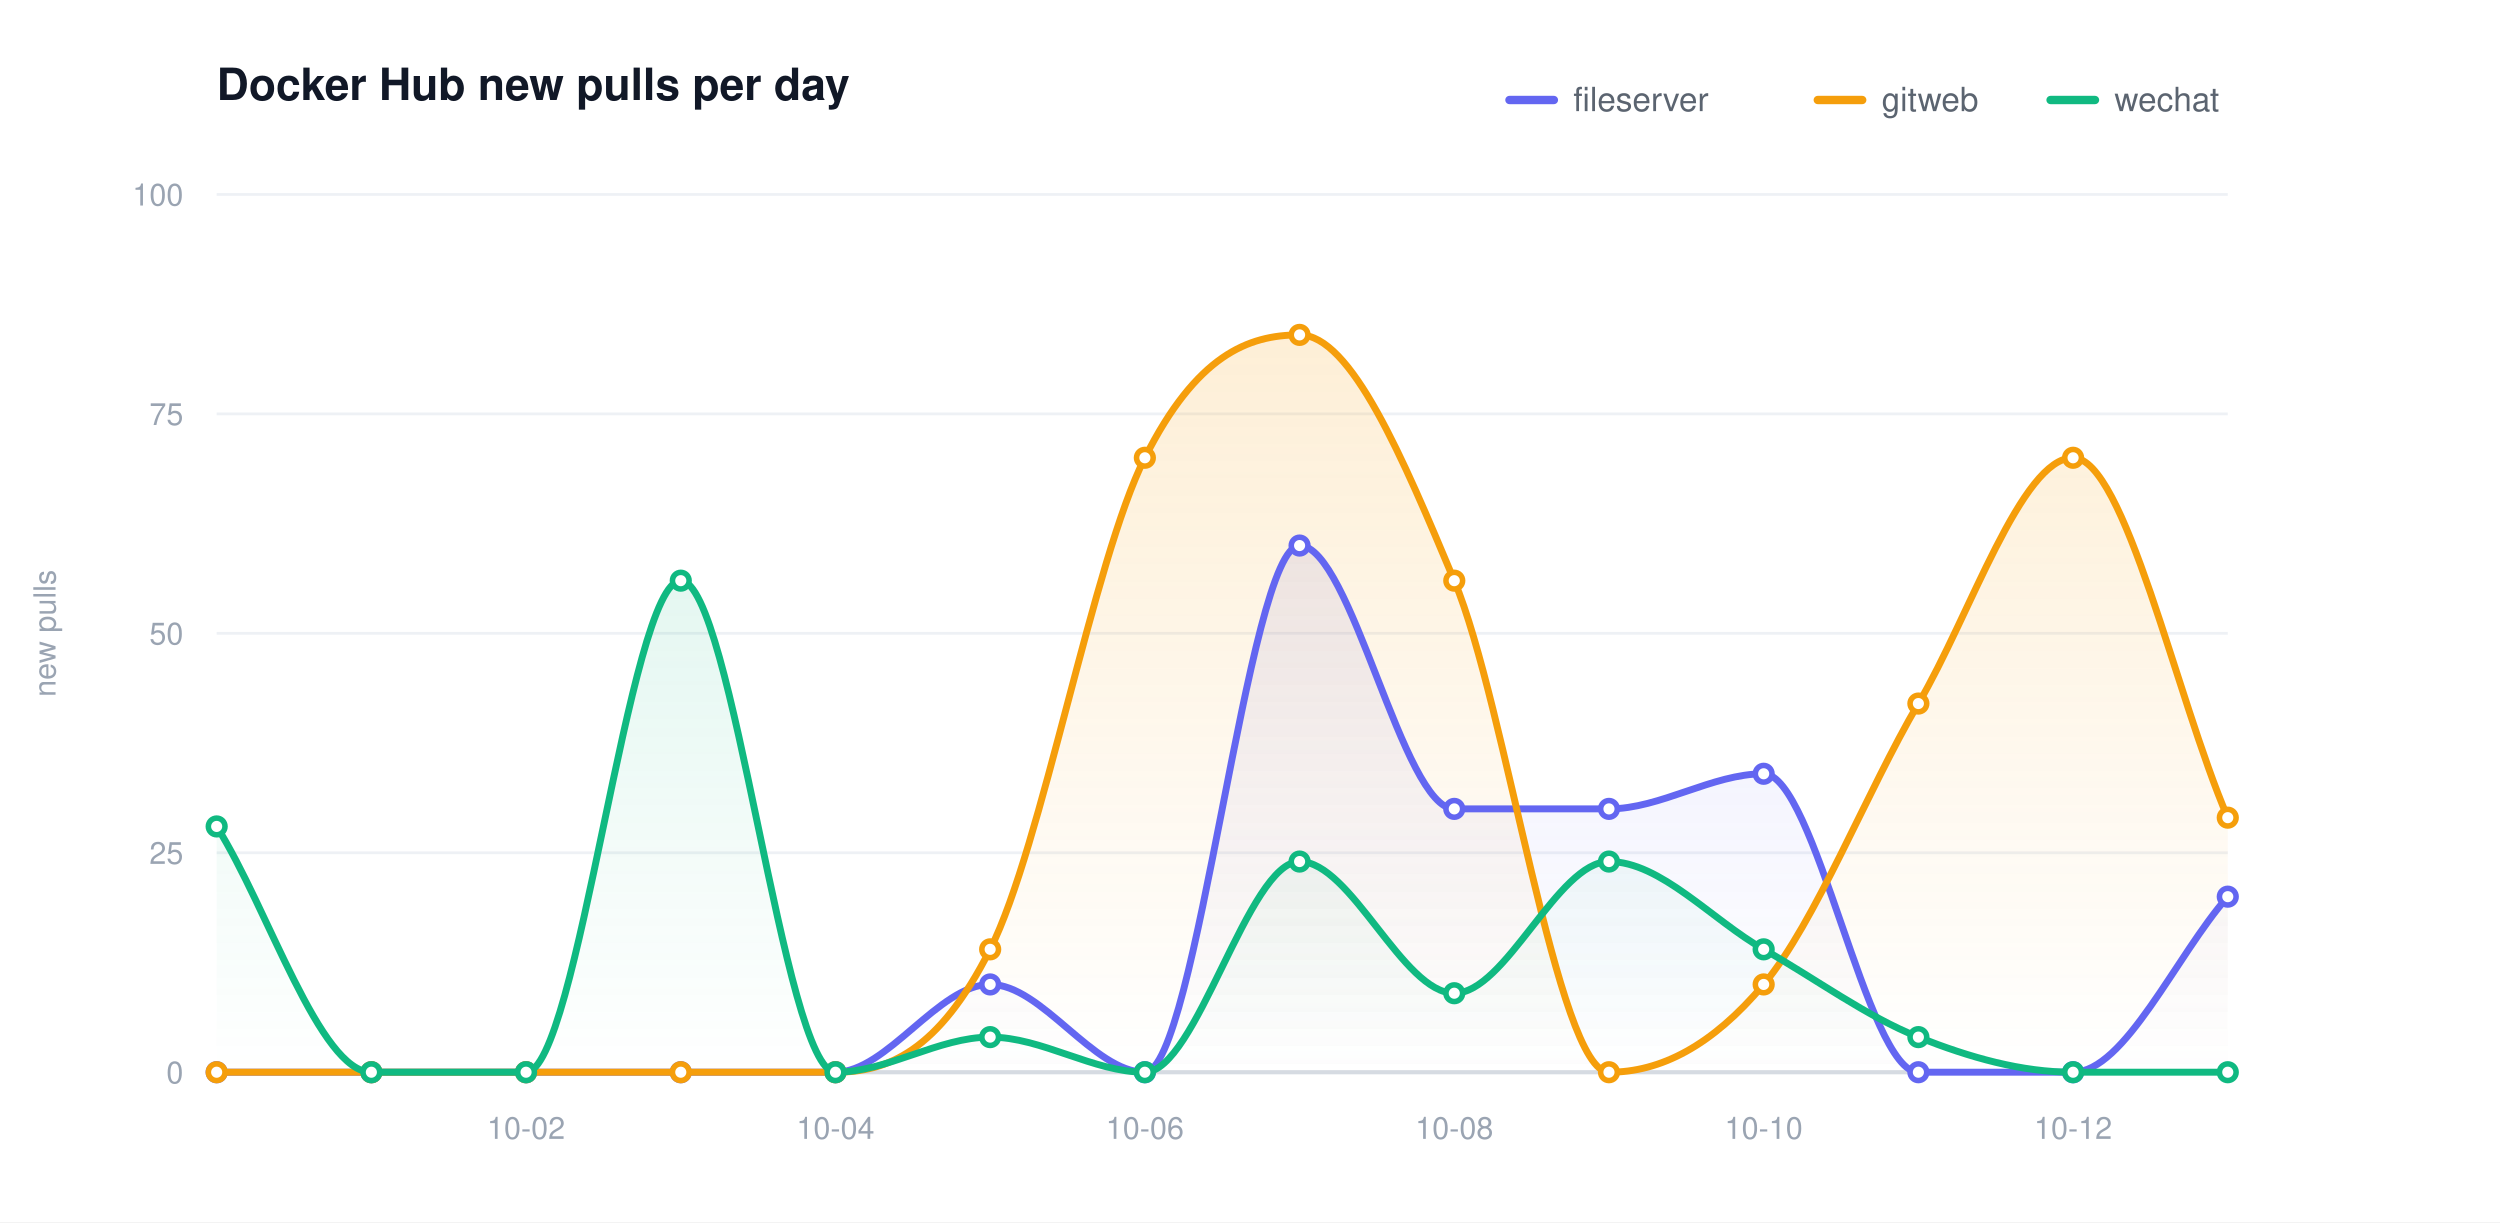
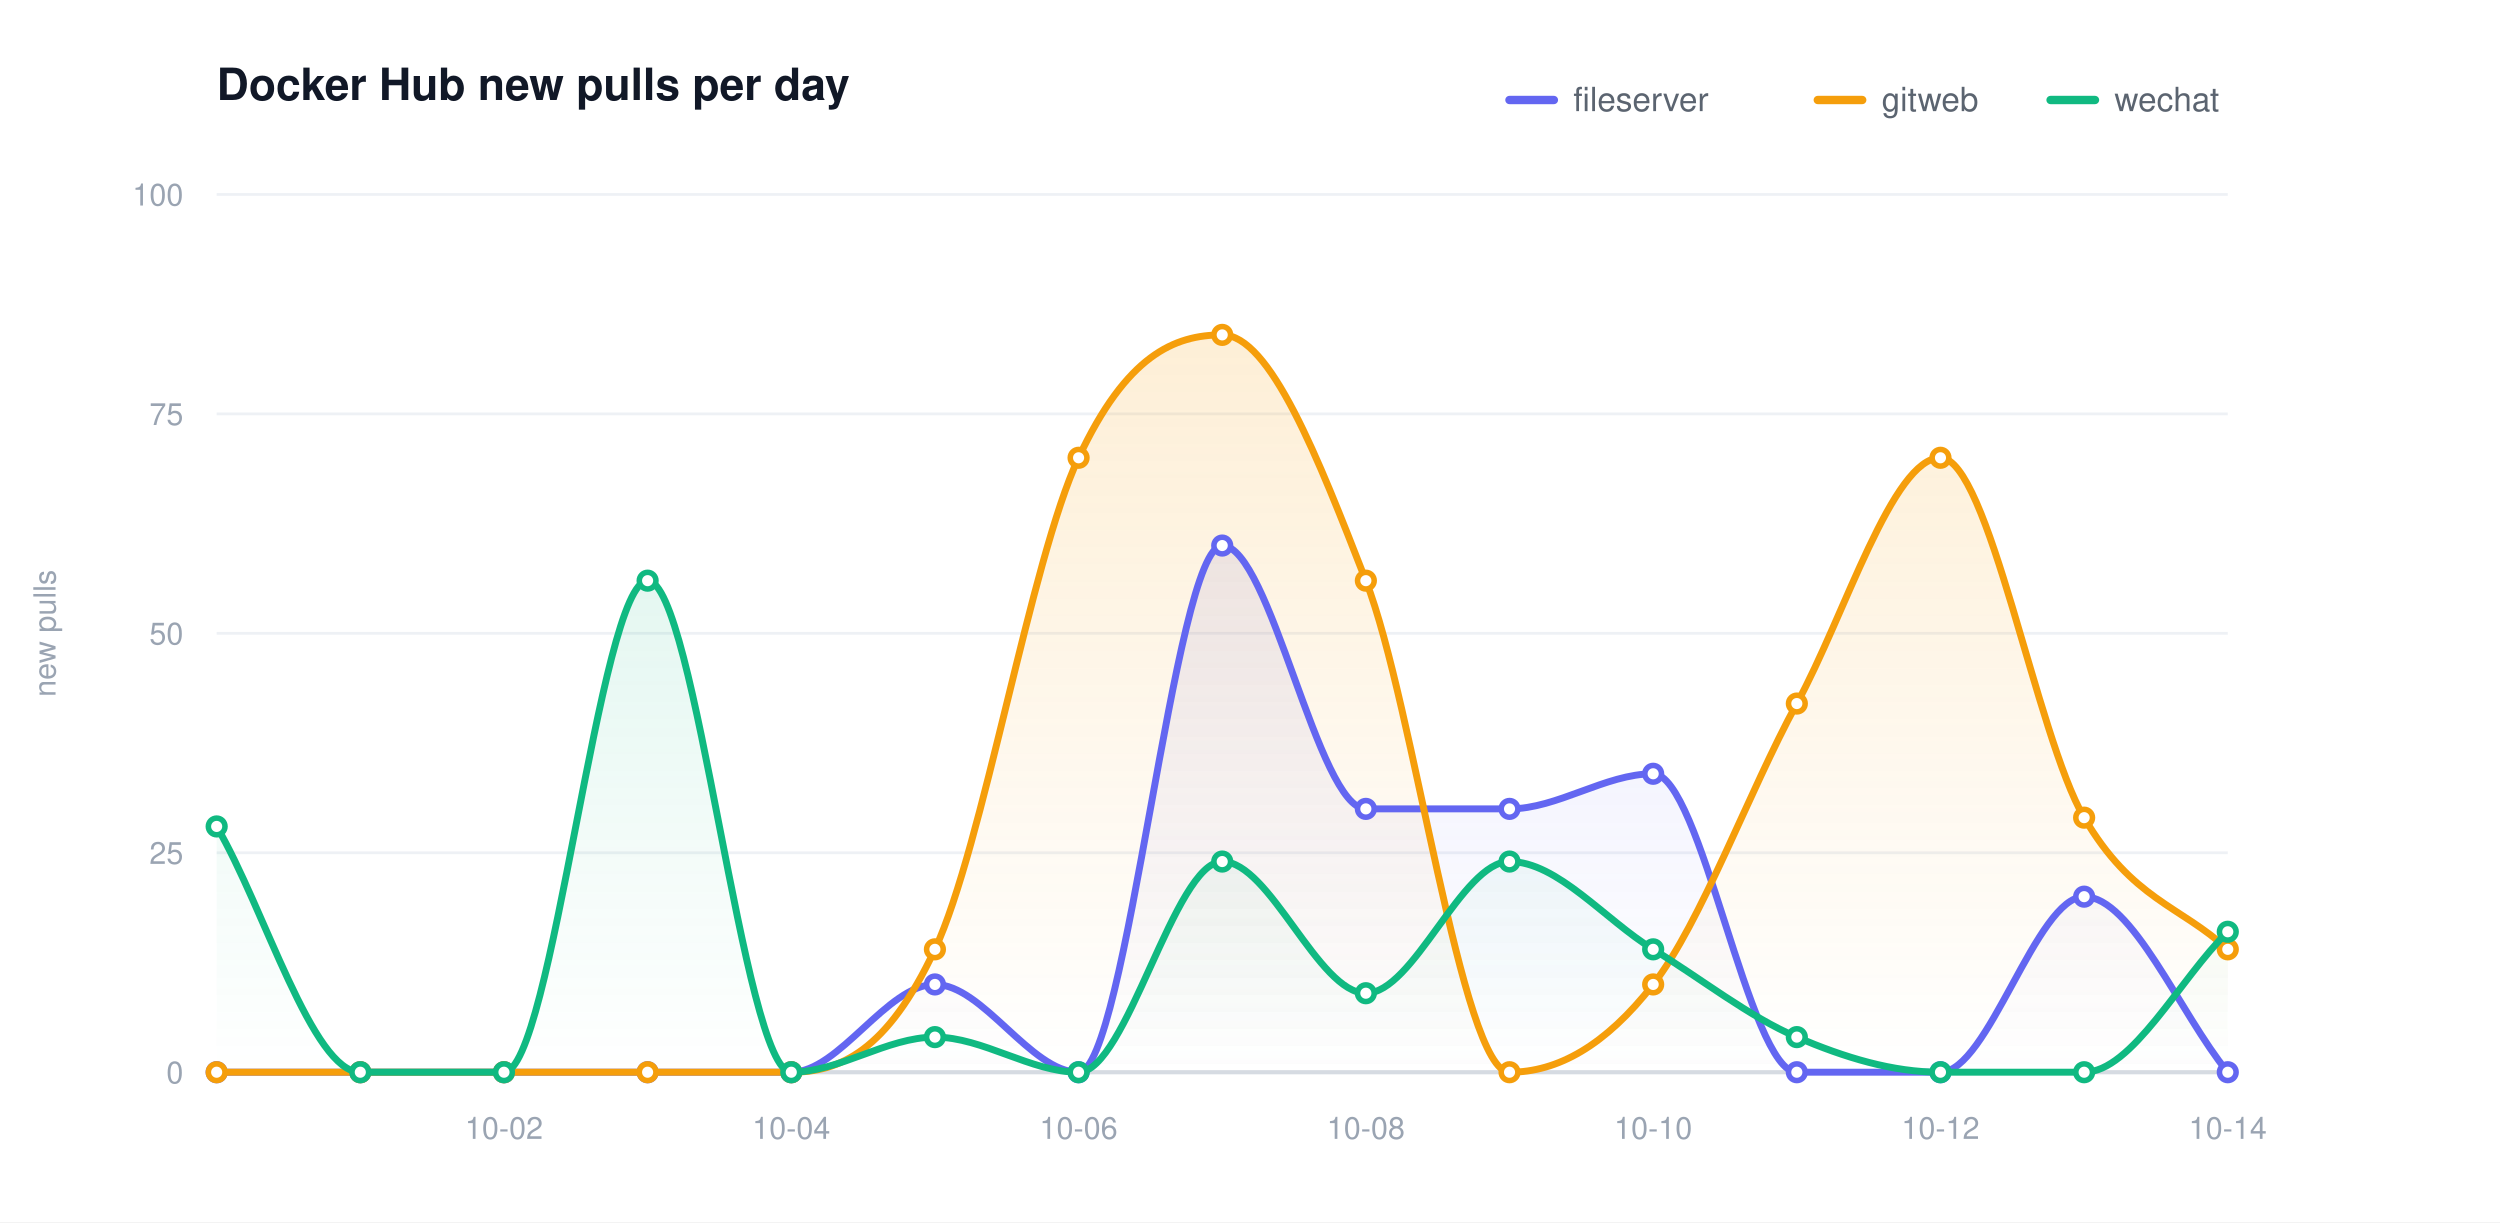
<svg xmlns="http://www.w3.org/2000/svg" width="900" height="440" viewBox="0 0 900 440" role="img" aria-label="Docker Hub new pulls per day">
  <defs>
    <linearGradient id="grad0" gradientUnits="userSpaceOnUse" x1="0" y1="70.00" x2="0" y2="386.00">
      <stop offset="0" stop-color="#6366f1" stop-opacity="0.20" />
      <stop offset="1" stop-color="#6366f1" stop-opacity="0" />
    </linearGradient>
    <linearGradient id="grad1" gradientUnits="userSpaceOnUse" x1="0" y1="70.00" x2="0" y2="386.00">
      <stop offset="0" stop-color="#f59e0b" stop-opacity="0.20" />
      <stop offset="1" stop-color="#f59e0b" stop-opacity="0" />
    </linearGradient>
    <linearGradient id="grad2" gradientUnits="userSpaceOnUse" x1="0" y1="70.00" x2="0" y2="386.00">
      <stop offset="0" stop-color="#10b981" stop-opacity="0.20" />
      <stop offset="1" stop-color="#10b981" stop-opacity="0" />
    </linearGradient>
  </defs>
  <style>text{font-family:-apple-system,BlinkMacSystemFont,"Segoe UI",Helvetica,Arial,sans-serif}.t{font-size:16px;font-weight:600;fill:#111827}.y{font-size:11px;fill:#9aa4b2}.x{font-size:11px;fill:#9aa4b2}.l{font-size:12px;fill:#5b6470}.e{font-size:11px;font-weight:600}</style>
  <rect width="900" height="440" fill="#ffffff" />
  <text class="t" x="78.00" y="36">Docker Hub new pulls per day</text>
  <text class="y" x="20" y="228.00" transform="rotate(-90 20 228.00)" text-anchor="middle">new pulls</text>
  <line x1="78.00" y1="386.00" x2="802.00" y2="386.00" stroke="#eef1f5" stroke-width="1" />
  <text class="y" x="66.00" y="390.00" text-anchor="end">0</text>
  <line x1="78.00" y1="307.00" x2="802.00" y2="307.00" stroke="#eef1f5" stroke-width="1" />
  <text class="y" x="66.00" y="311.00" text-anchor="end">25</text>
  <line x1="78.00" y1="228.00" x2="802.00" y2="228.00" stroke="#eef1f5" stroke-width="1" />
  <text class="y" x="66.00" y="232.00" text-anchor="end">50</text>
  <line x1="78.00" y1="149.00" x2="802.00" y2="149.00" stroke="#eef1f5" stroke-width="1" />
  <text class="y" x="66.00" y="153.00" text-anchor="end">75</text>
  <line x1="78.00" y1="70.00" x2="802.00" y2="70.00" stroke="#eef1f5" stroke-width="1" />
  <text class="y" x="66.00" y="74.00" text-anchor="end">100</text>
  <line x1="78.00" y1="386.00" x2="802.00" y2="386.00" stroke="#d6dbe2" stroke-width="1.5" />
-   <text class="x" x="189.38" y="410.00" text-anchor="middle">10-02</text>
-   <text class="x" x="300.77" y="410.00" text-anchor="middle">10-04</text>
-   <text class="x" x="412.15" y="410.00" text-anchor="middle">10-06</text>
-   <text class="x" x="523.54" y="410.00" text-anchor="middle">10-08</text>
-   <text class="x" x="634.92" y="410.00" text-anchor="middle">10-10</text>
-   <text class="x" x="746.31" y="410.00" text-anchor="middle">10-12</text>
-   <path d="M 78.00 386.00 C 96.56 386.00 115.13 386.00 133.69 386.00 C 152.26 386.00 170.82 386.00 189.38 386.00 C 207.95 386.00 226.51 386.00 245.08 386.00 C 263.64 386.00 282.21 386.00 300.77 386.00 C 319.33 386.00 337.90 354.40 356.46 354.40 C 375.03 354.40 393.59 386.00 412.15 386.00 C 430.72 386.00 449.28 196.40 467.85 196.40 C 486.41 196.40 504.97 291.20 523.54 291.20 C 542.10 291.20 560.67 291.20 579.23 291.20 C 597.79 291.20 616.36 278.56 634.92 278.56 C 653.49 278.56 672.05 386.00 690.62 386.00 C 709.18 386.00 727.74 386.00 746.31 386.00 C 764.87 386.00 783.44 343.87 802.00 322.80 L 802.00 386.00 L 78.00 386.00 Z" fill="url(#grad0)" stroke="none" />
-   <path d="M 78.00 386.00 C 96.56 386.00 115.13 386.00 133.69 386.00 C 152.26 386.00 170.82 386.00 189.38 386.00 C 207.95 386.00 226.51 386.00 245.08 386.00 C 263.64 386.00 282.21 386.00 300.77 386.00 C 319.33 386.00 337.90 378.63 356.46 341.76 C 375.03 304.89 393.59 201.67 412.15 164.80 C 430.72 127.93 449.28 120.56 467.85 120.56 C 486.41 120.56 504.97 164.80 523.54 209.04 C 542.10 253.28 560.67 386.00 579.23 386.00 C 597.79 386.00 616.36 376.52 634.92 354.40 C 653.49 332.28 672.05 284.88 690.62 253.28 C 709.18 221.68 727.74 164.80 746.31 164.80 C 764.87 164.80 783.44 251.17 802.00 294.36 L 802.00 386.00 L 78.00 386.00 Z" fill="url(#grad1)" stroke="none" />
-   <path d="M 78.00 297.52 C 96.56 327.01 115.13 386.00 133.69 386.00 C 152.26 386.00 170.82 386.00 189.38 386.00 C 207.95 386.00 226.51 209.04 245.08 209.04 C 263.64 209.04 282.21 386.00 300.77 386.00 C 319.33 386.00 337.90 373.36 356.46 373.36 C 375.03 373.36 393.59 386.00 412.15 386.00 C 430.72 386.00 449.28 310.16 467.85 310.16 C 486.41 310.16 504.97 357.56 523.54 357.56 C 542.10 357.56 560.67 310.16 579.23 310.16 C 597.79 310.16 616.36 331.23 634.92 341.76 C 653.49 352.29 672.05 365.99 690.62 373.36 C 709.18 380.73 727.74 386.00 746.31 386.00 C 764.87 386.00 783.44 386.00 802.00 386.00 L 802.00 386.00 L 78.00 386.00 Z" fill="url(#grad2)" stroke="none" />
-   <path d="M 78.00 386.00 C 96.56 386.00 115.13 386.00 133.69 386.00 C 152.26 386.00 170.82 386.00 189.38 386.00 C 207.95 386.00 226.51 386.00 245.08 386.00 C 263.64 386.00 282.21 386.00 300.77 386.00 C 319.33 386.00 337.90 354.40 356.46 354.40 C 375.03 354.40 393.59 386.00 412.15 386.00 C 430.72 386.00 449.28 196.40 467.85 196.40 C 486.41 196.40 504.97 291.20 523.54 291.20 C 542.10 291.20 560.67 291.20 579.23 291.20 C 597.79 291.20 616.36 278.56 634.92 278.56 C 653.49 278.56 672.05 386.00 690.62 386.00 C 709.18 386.00 727.74 386.00 746.31 386.00 C 764.87 386.00 783.44 343.87 802.00 322.80" fill="none" stroke="#6366f1" stroke-width="2.5" stroke-linecap="round" stroke-linejoin="round" />
+   <text class="x" x="181.43" y="410.00" text-anchor="middle">10-02</text>
+   <text class="x" x="284.86" y="410.00" text-anchor="middle">10-04</text>
+   <text class="x" x="388.29" y="410.00" text-anchor="middle">10-06</text>
+   <text class="x" x="491.71" y="410.00" text-anchor="middle">10-08</text>
+   <text class="x" x="595.14" y="410.00" text-anchor="middle">10-10</text>
+   <text class="x" x="698.57" y="410.00" text-anchor="middle">10-12</text>
+   <text class="x" x="802.00" y="410.00" text-anchor="middle">10-14</text>
+   <path d="M 78.00 386.00 C 95.24 386.00 112.48 386.00 129.71 386.00 C 146.95 386.00 164.19 386.00 181.43 386.00 C 198.67 386.00 215.90 386.00 233.14 386.00 C 250.38 386.00 267.62 386.00 284.86 386.00 C 302.10 386.00 319.33 354.40 336.57 354.40 C 353.81 354.40 371.05 386.00 388.29 386.00 C 405.52 386.00 422.76 196.40 440.00 196.40 C 457.24 196.40 474.48 291.20 491.71 291.20 C 508.95 291.20 526.19 291.20 543.43 291.20 C 560.67 291.20 577.90 278.56 595.14 278.56 C 612.38 278.56 629.62 386.00 646.86 386.00 C 664.10 386.00 681.33 386.00 698.57 386.00 C 715.81 386.00 733.05 322.80 750.29 322.80 C 767.52 322.80 784.76 364.93 802.00 386.00 L 802.00 386.00 L 78.00 386.00 Z" fill="url(#grad0)" stroke="none" />
+   <path d="M 78.00 386.00 C 95.24 386.00 112.48 386.00 129.71 386.00 C 146.95 386.00 164.19 386.00 181.43 386.00 C 198.67 386.00 215.90 386.00 233.14 386.00 C 250.38 386.00 267.62 386.00 284.86 386.00 C 302.10 386.00 319.33 378.63 336.57 341.76 C 353.81 304.89 371.05 201.67 388.29 164.80 C 405.52 127.93 422.76 120.56 440.00 120.56 C 457.24 120.56 474.48 164.80 491.71 209.04 C 508.95 253.28 526.19 386.00 543.43 386.00 C 560.67 386.00 577.90 376.52 595.14 354.40 C 612.38 332.28 629.62 284.88 646.86 253.28 C 664.10 221.68 681.33 164.80 698.57 164.80 C 715.81 164.80 733.05 264.87 750.29 294.36 C 767.52 323.85 784.76 325.96 802.00 341.76 L 802.00 386.00 L 78.00 386.00 Z" fill="url(#grad1)" stroke="none" />
+   <path d="M 78.00 297.52 C 95.24 327.01 112.48 386.00 129.71 386.00 C 146.95 386.00 164.19 386.00 181.43 386.00 C 198.67 386.00 215.90 209.04 233.14 209.04 C 250.38 209.04 267.62 386.00 284.86 386.00 C 302.10 386.00 319.33 373.36 336.57 373.36 C 353.81 373.36 371.05 386.00 388.29 386.00 C 405.52 386.00 422.76 310.16 440.00 310.16 C 457.24 310.16 474.48 357.56 491.71 357.56 C 508.95 357.56 526.19 310.16 543.43 310.16 C 560.67 310.16 577.90 331.23 595.14 341.76 C 612.38 352.29 629.62 365.99 646.86 373.36 C 664.10 380.73 681.33 386.00 698.57 386.00 C 715.81 386.00 733.05 386.00 750.29 386.00 C 767.52 386.00 784.76 352.29 802.00 335.44 L 802.00 386.00 L 78.00 386.00 Z" fill="url(#grad2)" stroke="none" />
+   <path d="M 78.00 386.00 C 95.24 386.00 112.48 386.00 129.71 386.00 C 146.95 386.00 164.19 386.00 181.43 386.00 C 198.67 386.00 215.90 386.00 233.14 386.00 C 250.38 386.00 267.62 386.00 284.86 386.00 C 302.10 386.00 319.33 354.40 336.57 354.40 C 353.81 354.40 371.05 386.00 388.29 386.00 C 405.52 386.00 422.76 196.40 440.00 196.40 C 457.24 196.40 474.48 291.20 491.71 291.20 C 508.95 291.20 526.19 291.20 543.43 291.20 C 560.67 291.20 577.90 278.56 595.14 278.56 C 612.38 278.56 629.62 386.00 646.86 386.00 C 664.10 386.00 681.33 386.00 698.57 386.00 C 715.81 386.00 733.05 322.80 750.29 322.80 C 767.52 322.80 784.76 364.93 802.00 386.00" fill="none" stroke="#6366f1" stroke-width="2.5" stroke-linecap="round" stroke-linejoin="round" />
  <circle cx="78.00" cy="386.00" r="3" fill="#ffffff" stroke="#6366f1" stroke-width="2" />
-   <circle cx="133.69" cy="386.00" r="3" fill="#ffffff" stroke="#6366f1" stroke-width="2" />
-   <circle cx="189.38" cy="386.00" r="3" fill="#ffffff" stroke="#6366f1" stroke-width="2" />
-   <circle cx="245.08" cy="386.00" r="3" fill="#ffffff" stroke="#6366f1" stroke-width="2" />
-   <circle cx="300.77" cy="386.00" r="3" fill="#ffffff" stroke="#6366f1" stroke-width="2" />
-   <circle cx="356.46" cy="354.40" r="3" fill="#ffffff" stroke="#6366f1" stroke-width="2" />
-   <circle cx="412.15" cy="386.00" r="3" fill="#ffffff" stroke="#6366f1" stroke-width="2" />
-   <circle cx="467.85" cy="196.40" r="3" fill="#ffffff" stroke="#6366f1" stroke-width="2" />
-   <circle cx="523.54" cy="291.20" r="3" fill="#ffffff" stroke="#6366f1" stroke-width="2" />
-   <circle cx="579.23" cy="291.20" r="3" fill="#ffffff" stroke="#6366f1" stroke-width="2" />
-   <circle cx="634.92" cy="278.56" r="3" fill="#ffffff" stroke="#6366f1" stroke-width="2" />
-   <circle cx="690.62" cy="386.00" r="3" fill="#ffffff" stroke="#6366f1" stroke-width="2" />
-   <circle cx="746.31" cy="386.00" r="3" fill="#ffffff" stroke="#6366f1" stroke-width="2" />
-   <circle cx="802.00" cy="322.80" r="3" fill="#ffffff" stroke="#6366f1" stroke-width="2" />
-   <path d="M 78.00 386.00 C 96.56 386.00 115.13 386.00 133.69 386.00 C 152.26 386.00 170.82 386.00 189.38 386.00 C 207.95 386.00 226.51 386.00 245.08 386.00 C 263.64 386.00 282.21 386.00 300.77 386.00 C 319.33 386.00 337.90 378.63 356.46 341.76 C 375.03 304.89 393.59 201.67 412.15 164.80 C 430.72 127.93 449.28 120.56 467.85 120.56 C 486.41 120.56 504.97 164.80 523.54 209.04 C 542.10 253.28 560.67 386.00 579.23 386.00 C 597.79 386.00 616.36 376.52 634.92 354.40 C 653.49 332.28 672.05 284.88 690.62 253.28 C 709.18 221.68 727.74 164.80 746.31 164.80 C 764.87 164.80 783.44 251.17 802.00 294.36" fill="none" stroke="#f59e0b" stroke-width="2.5" stroke-linecap="round" stroke-linejoin="round" />
+   <circle cx="129.71" cy="386.00" r="3" fill="#ffffff" stroke="#6366f1" stroke-width="2" />
+   <circle cx="181.43" cy="386.00" r="3" fill="#ffffff" stroke="#6366f1" stroke-width="2" />
+   <circle cx="233.14" cy="386.00" r="3" fill="#ffffff" stroke="#6366f1" stroke-width="2" />
+   <circle cx="284.86" cy="386.00" r="3" fill="#ffffff" stroke="#6366f1" stroke-width="2" />
+   <circle cx="336.57" cy="354.40" r="3" fill="#ffffff" stroke="#6366f1" stroke-width="2" />
+   <circle cx="388.29" cy="386.00" r="3" fill="#ffffff" stroke="#6366f1" stroke-width="2" />
+   <circle cx="440.00" cy="196.40" r="3" fill="#ffffff" stroke="#6366f1" stroke-width="2" />
+   <circle cx="491.71" cy="291.20" r="3" fill="#ffffff" stroke="#6366f1" stroke-width="2" />
+   <circle cx="543.43" cy="291.20" r="3" fill="#ffffff" stroke="#6366f1" stroke-width="2" />
+   <circle cx="595.14" cy="278.56" r="3" fill="#ffffff" stroke="#6366f1" stroke-width="2" />
+   <circle cx="646.86" cy="386.00" r="3" fill="#ffffff" stroke="#6366f1" stroke-width="2" />
+   <circle cx="698.57" cy="386.00" r="3" fill="#ffffff" stroke="#6366f1" stroke-width="2" />
+   <circle cx="750.29" cy="322.80" r="3" fill="#ffffff" stroke="#6366f1" stroke-width="2" />
+   <circle cx="802.00" cy="386.00" r="3" fill="#ffffff" stroke="#6366f1" stroke-width="2" />
+   <path d="M 78.00 386.00 C 95.24 386.00 112.48 386.00 129.71 386.00 C 146.95 386.00 164.19 386.00 181.43 386.00 C 198.67 386.00 215.90 386.00 233.14 386.00 C 250.38 386.00 267.62 386.00 284.86 386.00 C 302.10 386.00 319.33 378.63 336.57 341.76 C 353.81 304.89 371.05 201.67 388.29 164.80 C 405.52 127.93 422.76 120.56 440.00 120.56 C 457.24 120.56 474.48 164.80 491.71 209.04 C 508.95 253.28 526.19 386.00 543.43 386.00 C 560.67 386.00 577.90 376.52 595.14 354.40 C 612.38 332.28 629.62 284.88 646.86 253.28 C 664.10 221.68 681.33 164.80 698.57 164.80 C 715.81 164.80 733.05 264.87 750.29 294.36 C 767.52 323.85 784.76 325.96 802.00 341.76" fill="none" stroke="#f59e0b" stroke-width="2.5" stroke-linecap="round" stroke-linejoin="round" />
  <circle cx="78.00" cy="386.00" r="3" fill="#ffffff" stroke="#f59e0b" stroke-width="2" />
-   <circle cx="133.69" cy="386.00" r="3" fill="#ffffff" stroke="#f59e0b" stroke-width="2" />
-   <circle cx="189.38" cy="386.00" r="3" fill="#ffffff" stroke="#f59e0b" stroke-width="2" />
-   <circle cx="245.08" cy="386.00" r="3" fill="#ffffff" stroke="#f59e0b" stroke-width="2" />
-   <circle cx="300.77" cy="386.00" r="3" fill="#ffffff" stroke="#f59e0b" stroke-width="2" />
-   <circle cx="356.46" cy="341.76" r="3" fill="#ffffff" stroke="#f59e0b" stroke-width="2" />
-   <circle cx="412.15" cy="164.80" r="3" fill="#ffffff" stroke="#f59e0b" stroke-width="2" />
-   <circle cx="467.85" cy="120.56" r="3" fill="#ffffff" stroke="#f59e0b" stroke-width="2" />
-   <circle cx="523.54" cy="209.04" r="3" fill="#ffffff" stroke="#f59e0b" stroke-width="2" />
-   <circle cx="579.23" cy="386.00" r="3" fill="#ffffff" stroke="#f59e0b" stroke-width="2" />
-   <circle cx="634.92" cy="354.40" r="3" fill="#ffffff" stroke="#f59e0b" stroke-width="2" />
-   <circle cx="690.62" cy="253.28" r="3" fill="#ffffff" stroke="#f59e0b" stroke-width="2" />
-   <circle cx="746.31" cy="164.80" r="3" fill="#ffffff" stroke="#f59e0b" stroke-width="2" />
-   <circle cx="802.00" cy="294.36" r="3" fill="#ffffff" stroke="#f59e0b" stroke-width="2" />
-   <path d="M 78.00 297.52 C 96.56 327.01 115.13 386.00 133.69 386.00 C 152.26 386.00 170.82 386.00 189.38 386.00 C 207.95 386.00 226.51 209.04 245.08 209.04 C 263.64 209.04 282.21 386.00 300.77 386.00 C 319.33 386.00 337.90 373.36 356.46 373.36 C 375.03 373.36 393.59 386.00 412.15 386.00 C 430.72 386.00 449.28 310.16 467.85 310.16 C 486.41 310.16 504.97 357.56 523.54 357.56 C 542.10 357.56 560.67 310.16 579.23 310.16 C 597.79 310.16 616.36 331.23 634.92 341.76 C 653.49 352.29 672.05 365.99 690.62 373.36 C 709.18 380.73 727.74 386.00 746.31 386.00 C 764.87 386.00 783.44 386.00 802.00 386.00" fill="none" stroke="#10b981" stroke-width="2.5" stroke-linecap="round" stroke-linejoin="round" />
+   <circle cx="129.71" cy="386.00" r="3" fill="#ffffff" stroke="#f59e0b" stroke-width="2" />
+   <circle cx="181.43" cy="386.00" r="3" fill="#ffffff" stroke="#f59e0b" stroke-width="2" />
+   <circle cx="233.14" cy="386.00" r="3" fill="#ffffff" stroke="#f59e0b" stroke-width="2" />
+   <circle cx="284.86" cy="386.00" r="3" fill="#ffffff" stroke="#f59e0b" stroke-width="2" />
+   <circle cx="336.57" cy="341.76" r="3" fill="#ffffff" stroke="#f59e0b" stroke-width="2" />
+   <circle cx="388.29" cy="164.80" r="3" fill="#ffffff" stroke="#f59e0b" stroke-width="2" />
+   <circle cx="440.00" cy="120.56" r="3" fill="#ffffff" stroke="#f59e0b" stroke-width="2" />
+   <circle cx="491.71" cy="209.04" r="3" fill="#ffffff" stroke="#f59e0b" stroke-width="2" />
+   <circle cx="543.43" cy="386.00" r="3" fill="#ffffff" stroke="#f59e0b" stroke-width="2" />
+   <circle cx="595.14" cy="354.40" r="3" fill="#ffffff" stroke="#f59e0b" stroke-width="2" />
+   <circle cx="646.86" cy="253.28" r="3" fill="#ffffff" stroke="#f59e0b" stroke-width="2" />
+   <circle cx="698.57" cy="164.80" r="3" fill="#ffffff" stroke="#f59e0b" stroke-width="2" />
+   <circle cx="750.29" cy="294.36" r="3" fill="#ffffff" stroke="#f59e0b" stroke-width="2" />
+   <circle cx="802.00" cy="341.76" r="3" fill="#ffffff" stroke="#f59e0b" stroke-width="2" />
+   <path d="M 78.00 297.52 C 95.24 327.01 112.48 386.00 129.71 386.00 C 146.95 386.00 164.19 386.00 181.43 386.00 C 198.67 386.00 215.90 209.04 233.14 209.04 C 250.38 209.04 267.62 386.00 284.86 386.00 C 302.10 386.00 319.33 373.36 336.57 373.36 C 353.81 373.36 371.05 386.00 388.29 386.00 C 405.52 386.00 422.76 310.16 440.00 310.16 C 457.24 310.16 474.48 357.56 491.71 357.56 C 508.95 357.56 526.19 310.16 543.43 310.16 C 560.67 310.16 577.90 331.23 595.14 341.76 C 612.38 352.29 629.62 365.99 646.86 373.36 C 664.10 380.73 681.33 386.00 698.57 386.00 C 715.81 386.00 733.05 386.00 750.29 386.00 C 767.52 386.00 784.76 352.29 802.00 335.44" fill="none" stroke="#10b981" stroke-width="2.5" stroke-linecap="round" stroke-linejoin="round" />
  <circle cx="78.00" cy="297.52" r="3" fill="#ffffff" stroke="#10b981" stroke-width="2" />
-   <circle cx="133.69" cy="386.00" r="3" fill="#ffffff" stroke="#10b981" stroke-width="2" />
-   <circle cx="189.38" cy="386.00" r="3" fill="#ffffff" stroke="#10b981" stroke-width="2" />
-   <circle cx="245.08" cy="209.04" r="3" fill="#ffffff" stroke="#10b981" stroke-width="2" />
-   <circle cx="300.77" cy="386.00" r="3" fill="#ffffff" stroke="#10b981" stroke-width="2" />
-   <circle cx="356.46" cy="373.36" r="3" fill="#ffffff" stroke="#10b981" stroke-width="2" />
-   <circle cx="412.15" cy="386.00" r="3" fill="#ffffff" stroke="#10b981" stroke-width="2" />
-   <circle cx="467.85" cy="310.16" r="3" fill="#ffffff" stroke="#10b981" stroke-width="2" />
-   <circle cx="523.54" cy="357.56" r="3" fill="#ffffff" stroke="#10b981" stroke-width="2" />
-   <circle cx="579.23" cy="310.16" r="3" fill="#ffffff" stroke="#10b981" stroke-width="2" />
-   <circle cx="634.92" cy="341.76" r="3" fill="#ffffff" stroke="#10b981" stroke-width="2" />
-   <circle cx="690.62" cy="373.36" r="3" fill="#ffffff" stroke="#10b981" stroke-width="2" />
-   <circle cx="746.31" cy="386.00" r="3" fill="#ffffff" stroke="#10b981" stroke-width="2" />
-   <circle cx="802.00" cy="386.00" r="3" fill="#ffffff" stroke="#10b981" stroke-width="2" />
+   <circle cx="129.71" cy="386.00" r="3" fill="#ffffff" stroke="#10b981" stroke-width="2" />
+   <circle cx="181.43" cy="386.00" r="3" fill="#ffffff" stroke="#10b981" stroke-width="2" />
+   <circle cx="233.14" cy="209.04" r="3" fill="#ffffff" stroke="#10b981" stroke-width="2" />
+   <circle cx="284.86" cy="386.00" r="3" fill="#ffffff" stroke="#10b981" stroke-width="2" />
+   <circle cx="336.57" cy="373.36" r="3" fill="#ffffff" stroke="#10b981" stroke-width="2" />
+   <circle cx="388.29" cy="386.00" r="3" fill="#ffffff" stroke="#10b981" stroke-width="2" />
+   <circle cx="440.00" cy="310.16" r="3" fill="#ffffff" stroke="#10b981" stroke-width="2" />
+   <circle cx="491.71" cy="357.56" r="3" fill="#ffffff" stroke="#10b981" stroke-width="2" />
+   <circle cx="543.43" cy="310.16" r="3" fill="#ffffff" stroke="#10b981" stroke-width="2" />
+   <circle cx="595.14" cy="341.76" r="3" fill="#ffffff" stroke="#10b981" stroke-width="2" />
+   <circle cx="646.86" cy="373.36" r="3" fill="#ffffff" stroke="#10b981" stroke-width="2" />
+   <circle cx="698.57" cy="386.00" r="3" fill="#ffffff" stroke="#10b981" stroke-width="2" />
+   <circle cx="750.29" cy="386.00" r="3" fill="#ffffff" stroke="#10b981" stroke-width="2" />
+   <circle cx="802.00" cy="335.44" r="3" fill="#ffffff" stroke="#10b981" stroke-width="2" />
  <line x1="543.40" y1="36.00" x2="559.40" y2="36.00" stroke="#6366f1" stroke-width="3" stroke-linecap="round" />
  <text class="l" x="566.40" y="40.00">fileserver</text>
  <line x1="654.40" y1="36.00" x2="670.40" y2="36.00" stroke="#f59e0b" stroke-width="3" stroke-linecap="round" />
  <text class="l" x="677.40" y="40.00">gitweb</text>
  <line x1="738.20" y1="36.00" x2="754.20" y2="36.00" stroke="#10b981" stroke-width="3" stroke-linecap="round" />
  <text class="l" x="761.20" y="40.00">wechat</text>
</svg>
